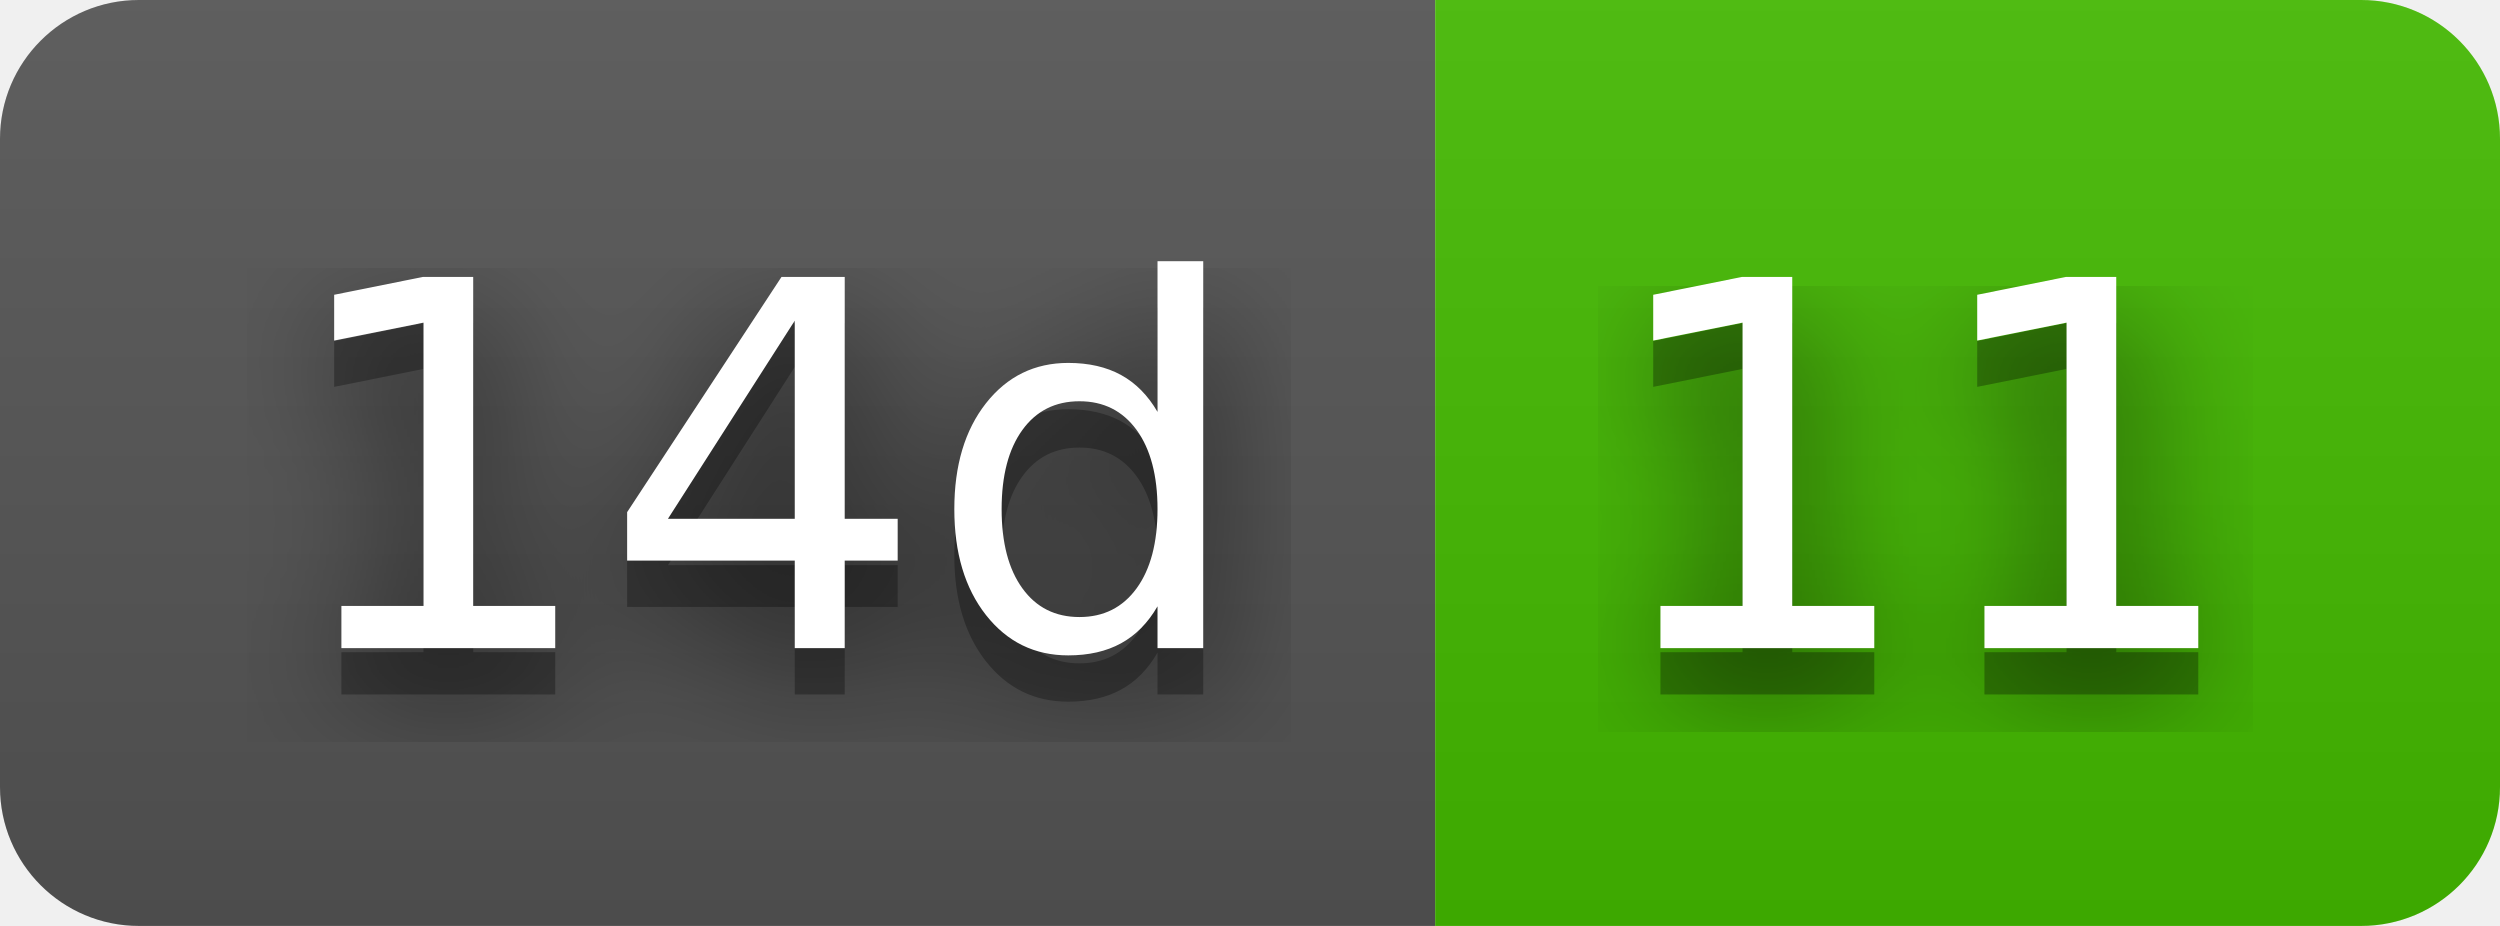
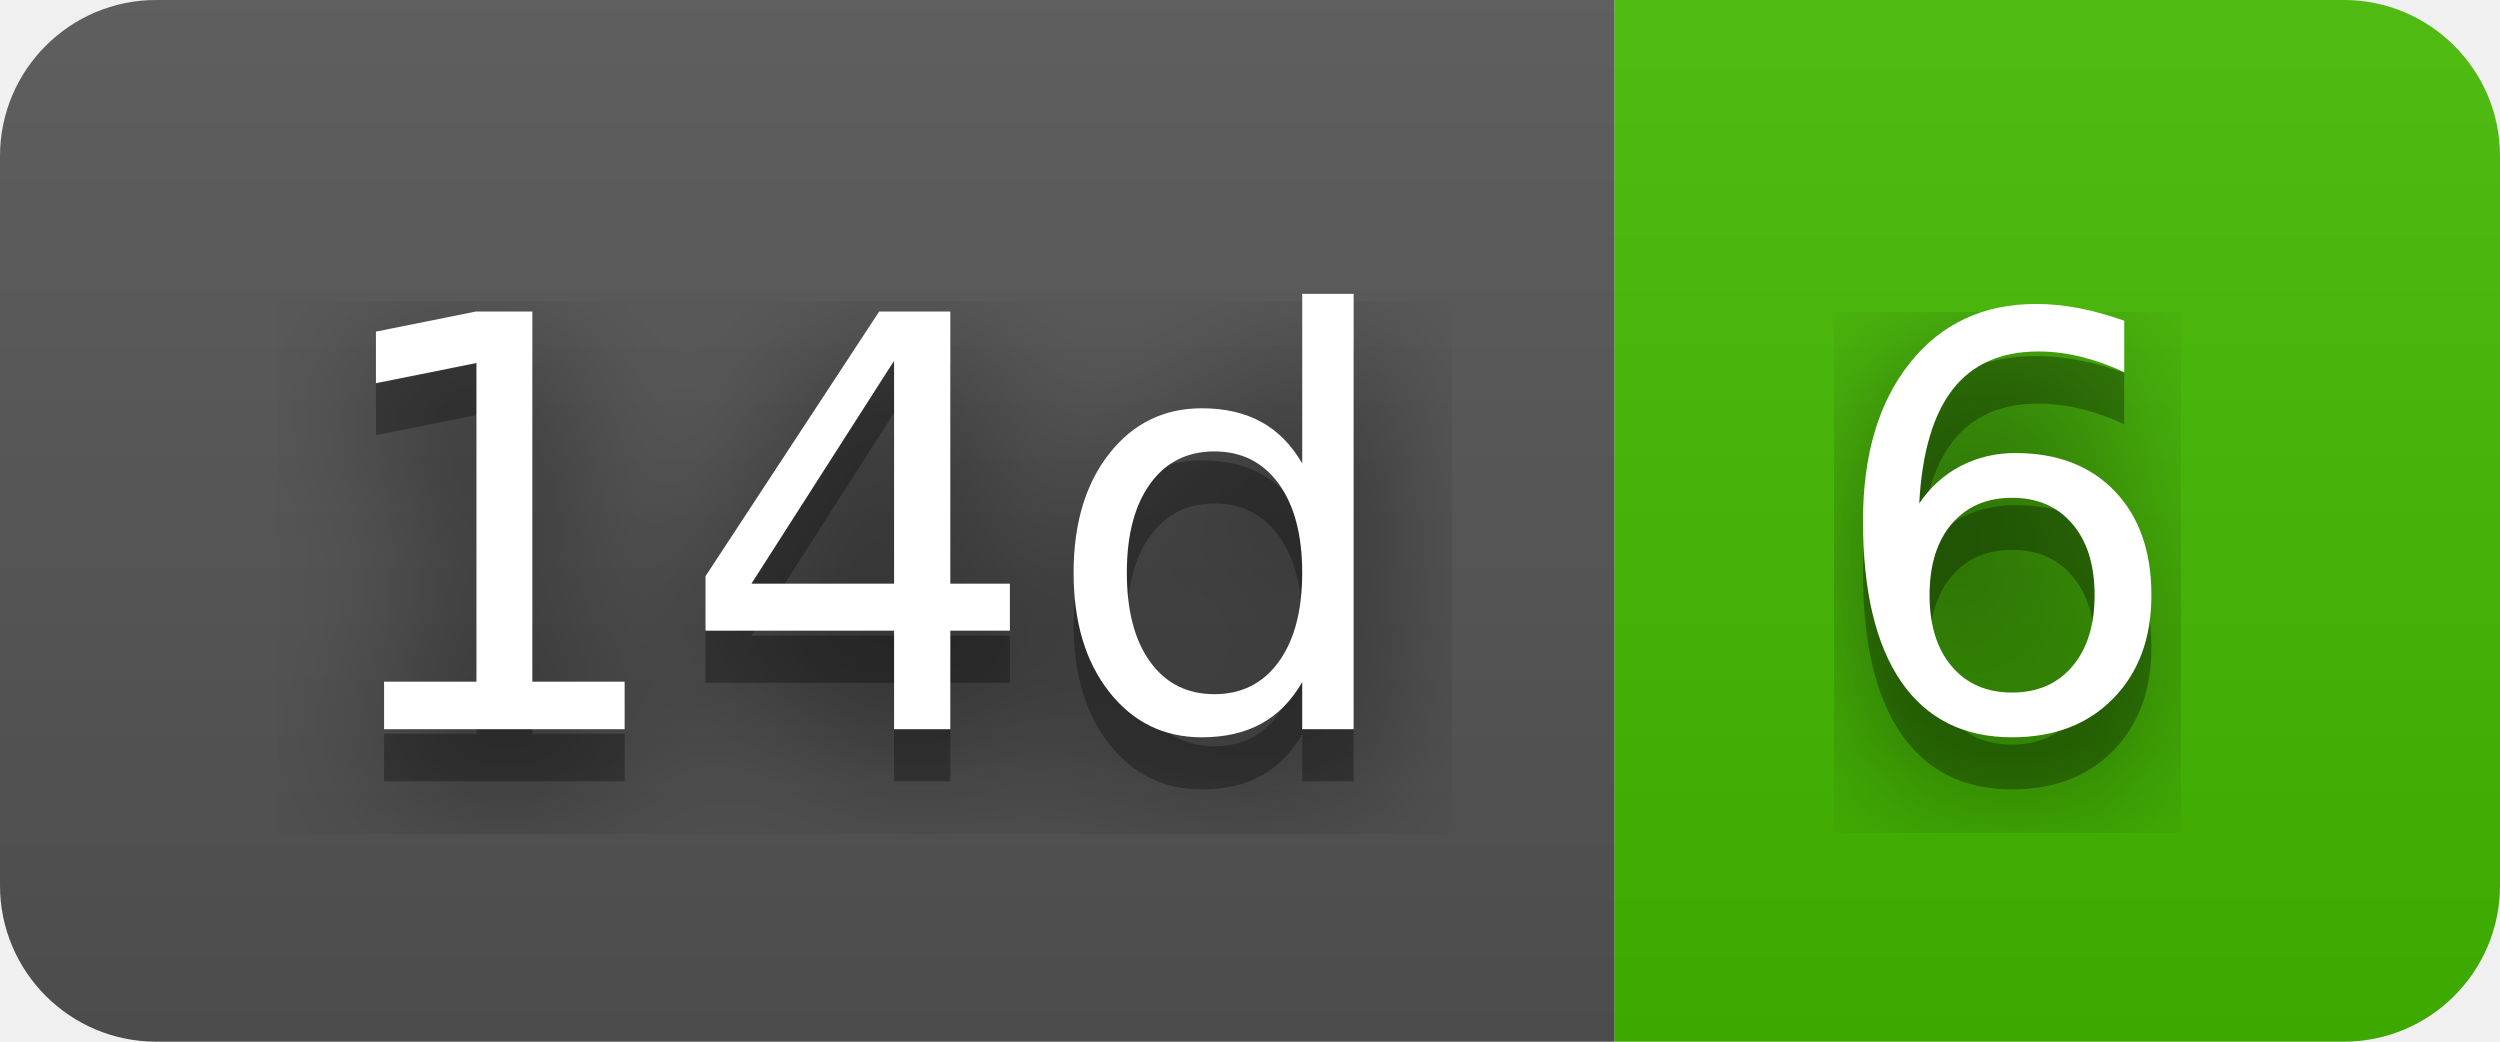
- <svg xmlns="http://www.w3.org/2000/svg" width="54" height="20" role="img" aria-label="14d: 11">
+ <svg xmlns="http://www.w3.org/2000/svg" width="48" height="20" role="img" aria-label="14d: 6">
  <filter id="blur">
    <feGaussianBlur stdDeviation="16" />
  </filter>
  <linearGradient id="s" x2="0" y2="100%">
    <stop offset="0" stop-color="#bbb" stop-opacity=".1" />
    <stop offset="1" stop-opacity=".1" />
  </linearGradient>
  <clipPath id="r">
-     <rect width="54" height="20" rx="3" />
+     <rect width="48" height="20" rx="3" />
  </clipPath>
  <g clip-path="url(#r)">
    <rect width="31" height="20" fill="#555" />
-     <rect x="31" width="23" height="20" fill="#4b0" />
-     <rect width="54" height="20" fill="url(#s)" />
+     <rect x="31" width="17" height="20" fill="#4b0" />
+     <rect width="48" height="20" fill="url(#s)" />
  </g>
  <g fill="#fff" text-anchor="middle" font-family="Verdana,Geneva,DejaVu Sans,sans-serif" text-rendering="geometricPrecision" font-size="110">
    <g transform="scale(.1)">
      <g aria-hidden="true" fill="#010101">
        <text x="165" y="150" fill-opacity=".8" filter="url(#blur)" textLength="210">14d</text>
        <text x="165" y="150" fill-opacity=".3" textLength="210">14d</text>
      </g>
      <text x="165" y="140" textLength="210">14d</text>
    </g>
    <g transform="scale(.1)">
      <g aria-hidden="true" fill="#010101">
-         <text x="415" y="150" fill-opacity=".8" filter="url(#blur)" textLength="130">11</text>
-         <text x="415" y="150" fill-opacity=".3" textLength="130">11</text>
+         <text x="385" y="150" fill-opacity=".8" filter="url(#blur)" textLength="70">6</text>
+         <text x="385" y="150" fill-opacity=".3" textLength="70">6</text>
      </g>
-       <text x="415" y="140" textLength="130">11</text>
+       <text x="385" y="140" textLength="70">6</text>
    </g>
  </g>
</svg>
